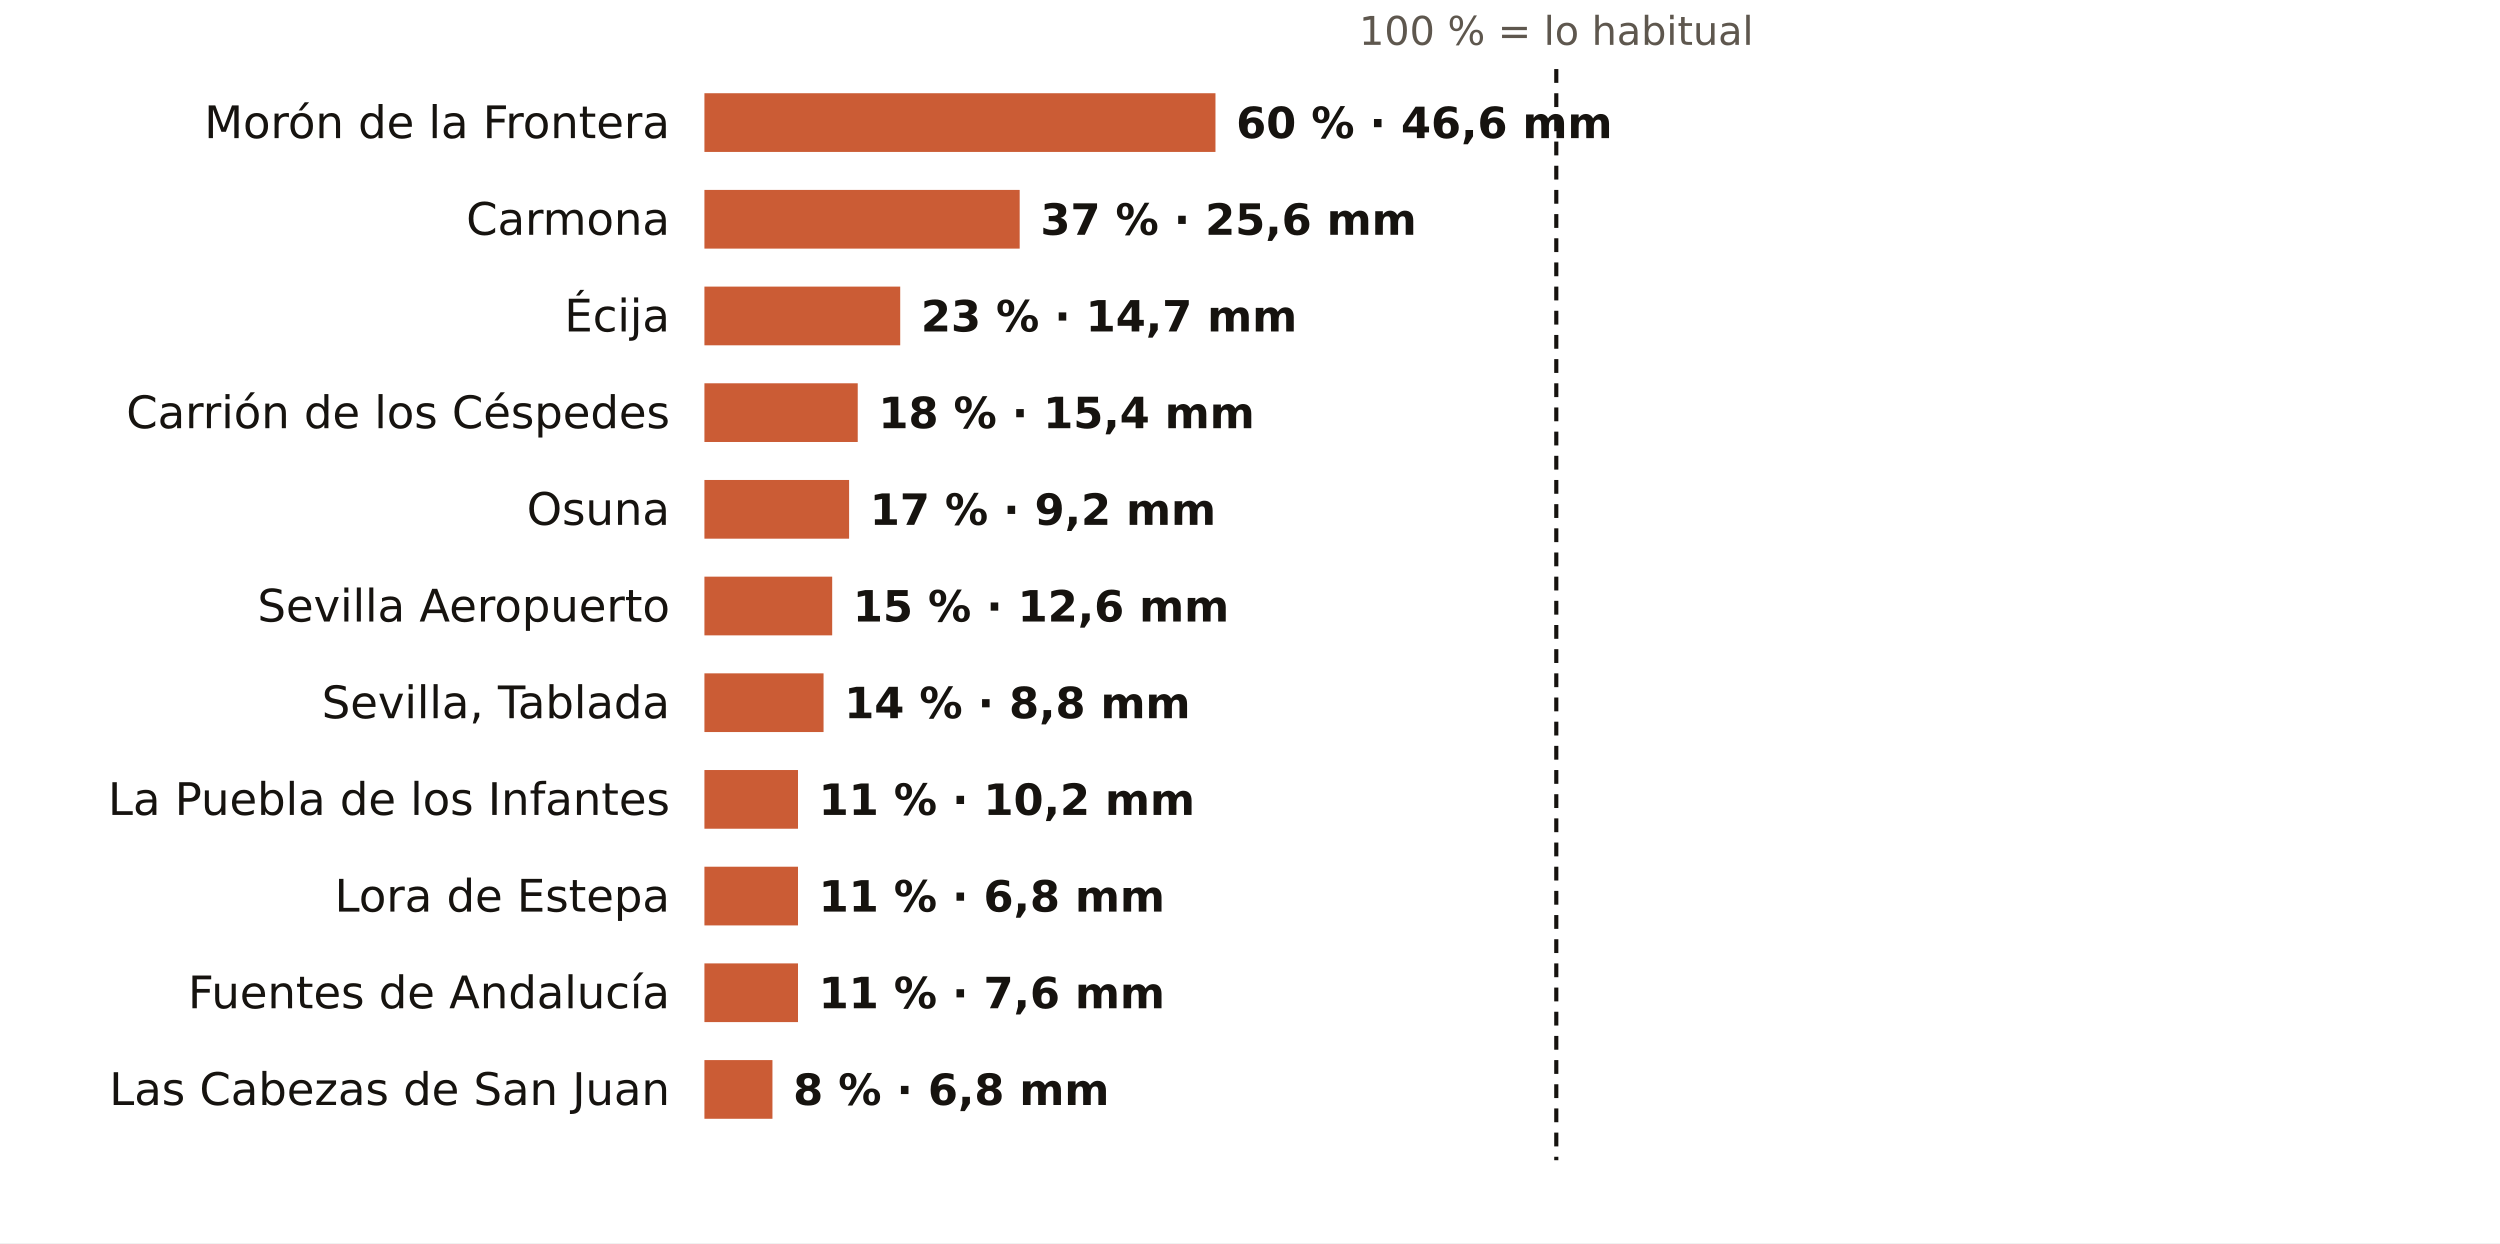
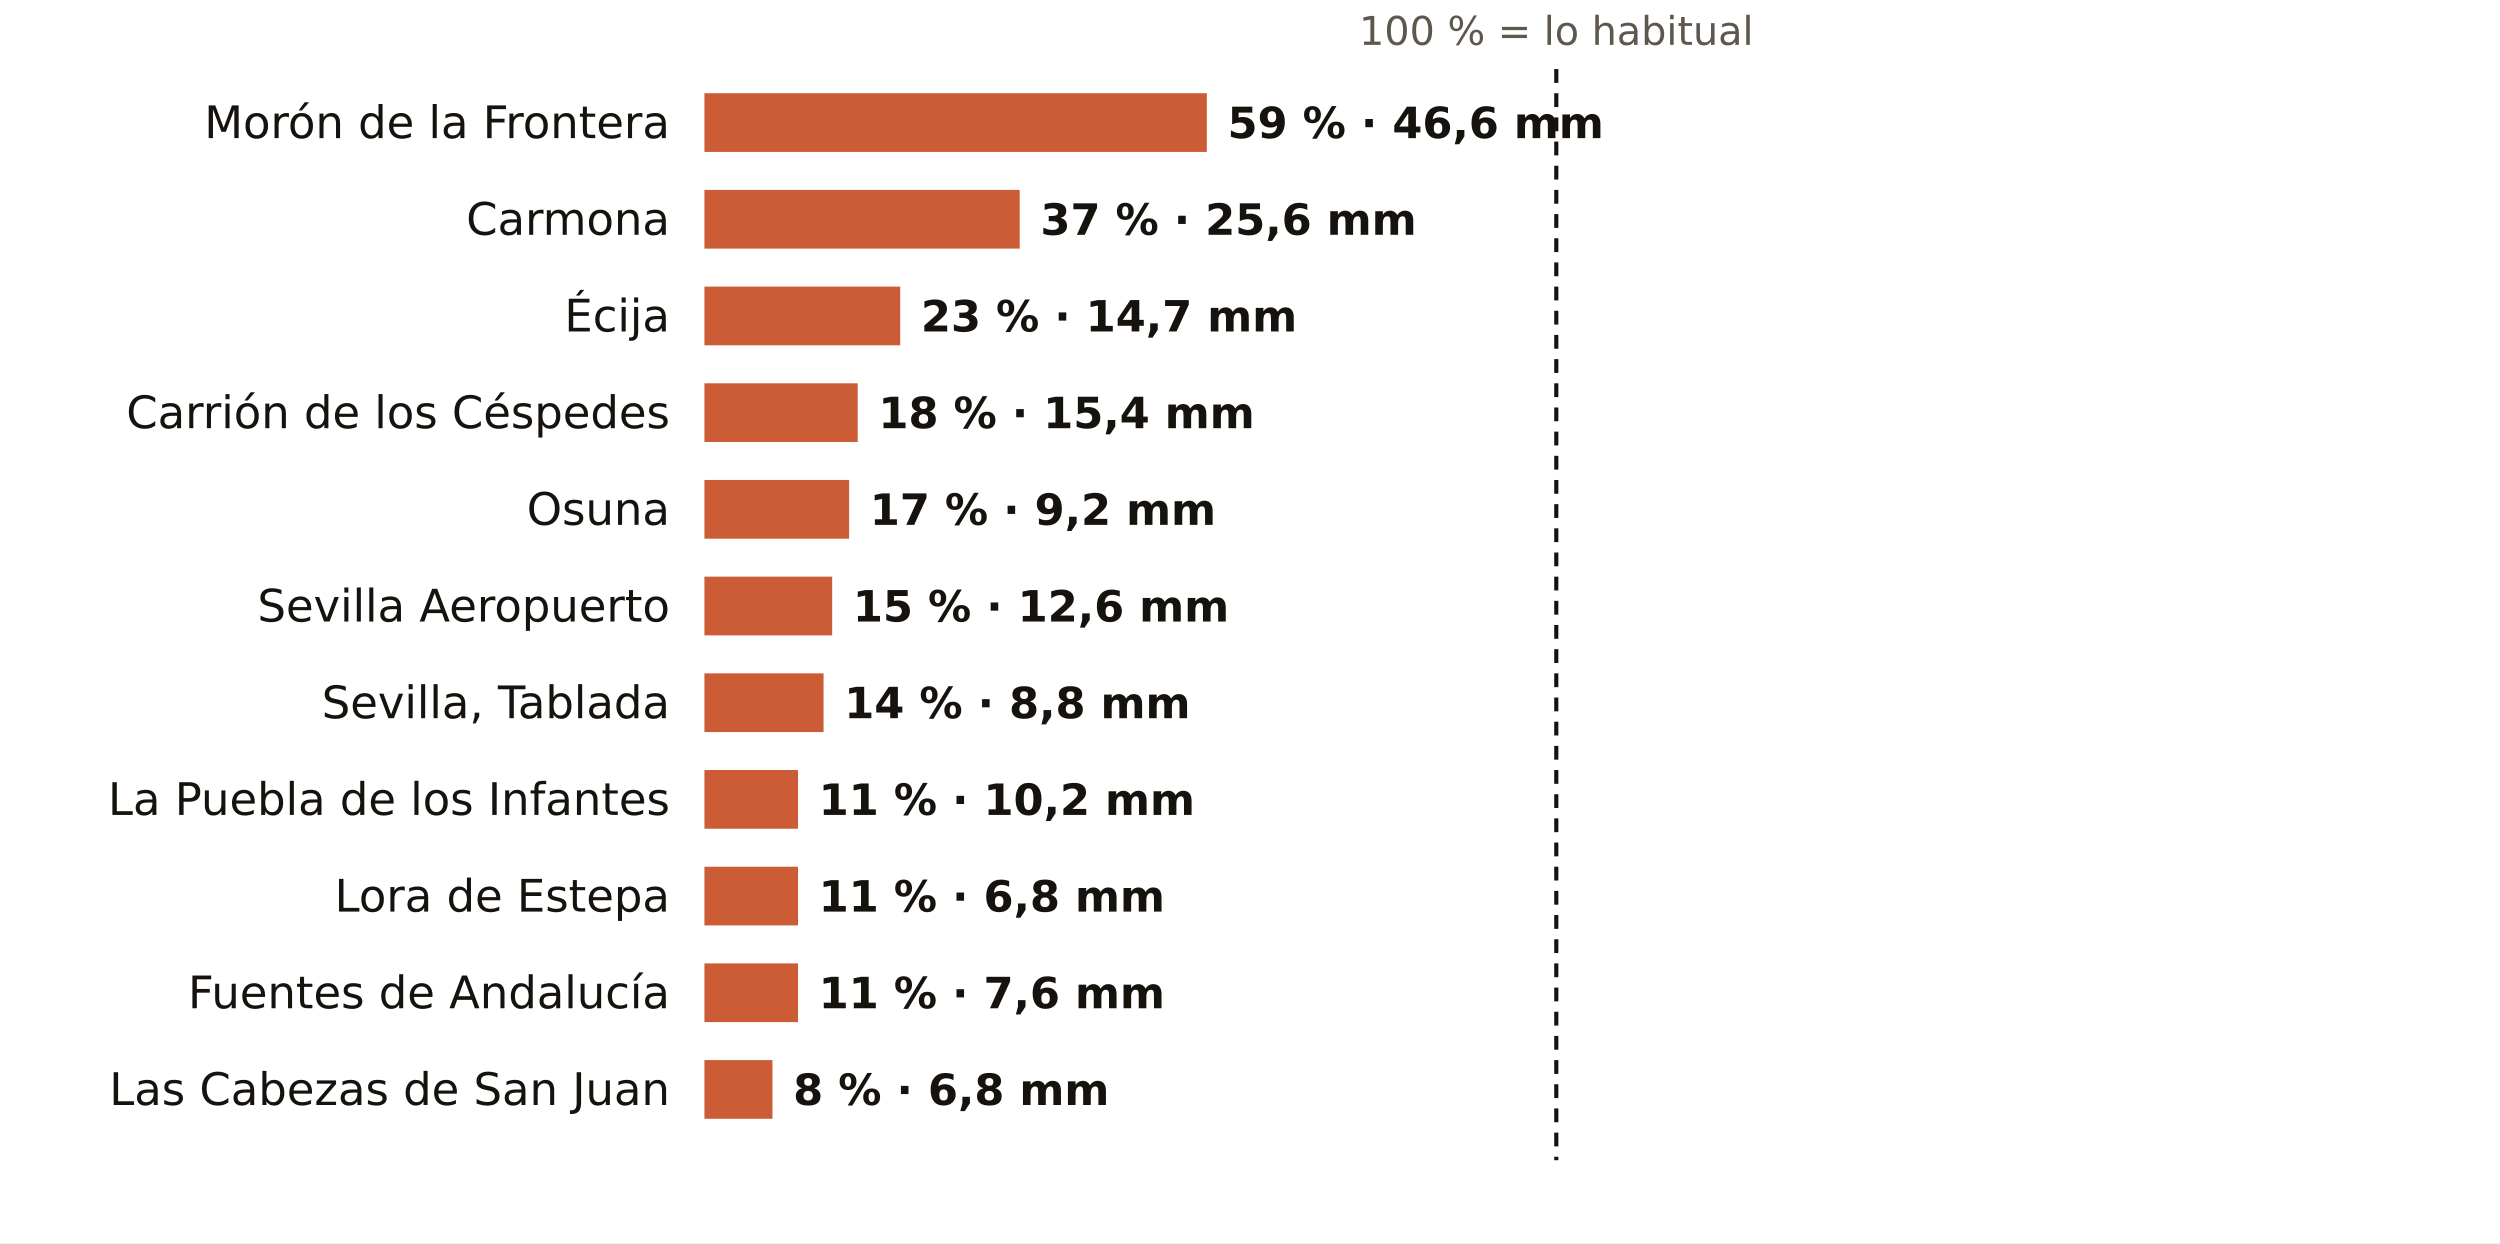
<svg xmlns="http://www.w3.org/2000/svg" viewBox="0 0 724 360" width="724" height="360" role="img" aria-label="El otoño en los pluviómetros de AEMET de Sevilla: % de lo habitual">
  <rect width="724" height="360" fill="#FFFFFF" />
  <text x="450.7" y="13.0" font-size="11.5" fill="#5E574E" text-anchor="middle" font-weight="400" font-family="Public Sans, DejaVu Sans, Arial, sans-serif">100 % = lo habitual</text>
  <text x="194.0" y="40.0" font-size="13" fill="#16130F" text-anchor="end" font-weight="500" font-family="Public Sans, DejaVu Sans, Arial, sans-serif">Morón de la Frontera</text>
-   <rect x="204" y="27" width="148.0" height="17" fill="#C4461A" opacity="0.88" />
-   <text x="358.0" y="40.0" font-size="12.5" fill="#16130F" text-anchor="start" font-weight="600" font-family="Public Sans, DejaVu Sans, Arial, sans-serif">60 % · 46,6 mm</text>
+   <rect x="204" y="27" width="145.5" height="17" fill="#C4461A" opacity="0.88" />
+   <text x="355.5" y="40.0" font-size="12.5" fill="#16130F" text-anchor="start" font-weight="600" font-family="Public Sans, DejaVu Sans, Arial, sans-serif">59 % · 46,6 mm</text>
  <text x="194.0" y="68.0" font-size="13" fill="#16130F" text-anchor="end" font-weight="500" font-family="Public Sans, DejaVu Sans, Arial, sans-serif">Carmona</text>
  <rect x="204" y="55" width="91.3" height="17" fill="#C4461A" opacity="0.88" />
  <text x="301.3" y="68.0" font-size="12.5" fill="#16130F" text-anchor="start" font-weight="600" font-family="Public Sans, DejaVu Sans, Arial, sans-serif">37 % · 25,6 mm</text>
  <text x="194.0" y="96.0" font-size="13" fill="#16130F" text-anchor="end" font-weight="500" font-family="Public Sans, DejaVu Sans, Arial, sans-serif">Écija</text>
  <rect x="204" y="83" width="56.7" height="17" fill="#C4461A" opacity="0.88" />
  <text x="266.7" y="96.0" font-size="12.5" fill="#16130F" text-anchor="start" font-weight="600" font-family="Public Sans, DejaVu Sans, Arial, sans-serif">23 % · 14,7 mm</text>
  <text x="194.0" y="124.0" font-size="13" fill="#16130F" text-anchor="end" font-weight="500" font-family="Public Sans, DejaVu Sans, Arial, sans-serif">Carrión de los Céspedes</text>
  <rect x="204" y="111" width="44.4" height="17" fill="#C4461A" opacity="0.88" />
  <text x="254.4" y="124.0" font-size="12.5" fill="#16130F" text-anchor="start" font-weight="600" font-family="Public Sans, DejaVu Sans, Arial, sans-serif">18 % · 15,4 mm</text>
  <text x="194.0" y="152.0" font-size="13" fill="#16130F" text-anchor="end" font-weight="500" font-family="Public Sans, DejaVu Sans, Arial, sans-serif">Osuna</text>
  <rect x="204" y="139" width="41.9" height="17" fill="#C4461A" opacity="0.88" />
  <text x="251.9" y="152.0" font-size="12.5" fill="#16130F" text-anchor="start" font-weight="600" font-family="Public Sans, DejaVu Sans, Arial, sans-serif">17 % · 9,2 mm</text>
  <text x="194.0" y="180.0" font-size="13" fill="#16130F" text-anchor="end" font-weight="500" font-family="Public Sans, DejaVu Sans, Arial, sans-serif">Sevilla Aeropuerto</text>
  <rect x="204" y="167" width="37.0" height="17" fill="#C4461A" opacity="0.88" />
  <text x="247.0" y="180.0" font-size="12.5" fill="#16130F" text-anchor="start" font-weight="600" font-family="Public Sans, DejaVu Sans, Arial, sans-serif">15 % · 12,6 mm</text>
  <text x="194.0" y="208.0" font-size="13" fill="#16130F" text-anchor="end" font-weight="500" font-family="Public Sans, DejaVu Sans, Arial, sans-serif">Sevilla, Tablada</text>
  <rect x="204" y="195" width="34.5" height="17" fill="#C4461A" opacity="0.88" />
  <text x="244.5" y="208.0" font-size="12.5" fill="#16130F" text-anchor="start" font-weight="600" font-family="Public Sans, DejaVu Sans, Arial, sans-serif">14 % · 8,8 mm</text>
  <text x="194.0" y="236.0" font-size="13" fill="#16130F" text-anchor="end" font-weight="500" font-family="Public Sans, DejaVu Sans, Arial, sans-serif">La Puebla de los Infantes</text>
  <rect x="204" y="223" width="27.1" height="17" fill="#C4461A" opacity="0.88" />
  <text x="237.1" y="236.0" font-size="12.5" fill="#16130F" text-anchor="start" font-weight="600" font-family="Public Sans, DejaVu Sans, Arial, sans-serif">11 % · 10,2 mm</text>
  <text x="194.0" y="264.0" font-size="13" fill="#16130F" text-anchor="end" font-weight="500" font-family="Public Sans, DejaVu Sans, Arial, sans-serif">Lora de Estepa</text>
  <rect x="204" y="251" width="27.1" height="17" fill="#C4461A" opacity="0.88" />
  <text x="237.1" y="264.0" font-size="12.5" fill="#16130F" text-anchor="start" font-weight="600" font-family="Public Sans, DejaVu Sans, Arial, sans-serif">11 % · 6,8 mm</text>
  <text x="194.0" y="292.0" font-size="13" fill="#16130F" text-anchor="end" font-weight="500" font-family="Public Sans, DejaVu Sans, Arial, sans-serif">Fuentes de Andalucía</text>
  <rect x="204" y="279" width="27.1" height="17" fill="#C4461A" opacity="0.88" />
  <text x="237.1" y="292.0" font-size="12.5" fill="#16130F" text-anchor="start" font-weight="600" font-family="Public Sans, DejaVu Sans, Arial, sans-serif">11 % · 7,6 mm</text>
  <text x="194.0" y="320.0" font-size="13" fill="#16130F" text-anchor="end" font-weight="500" font-family="Public Sans, DejaVu Sans, Arial, sans-serif">Las Cabezas de San Juan</text>
  <rect x="204" y="307" width="19.7" height="17" fill="#C4461A" opacity="0.88" />
  <text x="229.7" y="320.0" font-size="12.5" fill="#16130F" text-anchor="start" font-weight="600" font-family="Public Sans, DejaVu Sans, Arial, sans-serif">8 % · 6,8 mm</text>
  <line x1="450.7" x2="450.7" y1="20" y2="336" stroke="#16130F" stroke-width="1.2" stroke-dasharray="4 3" />
</svg>
